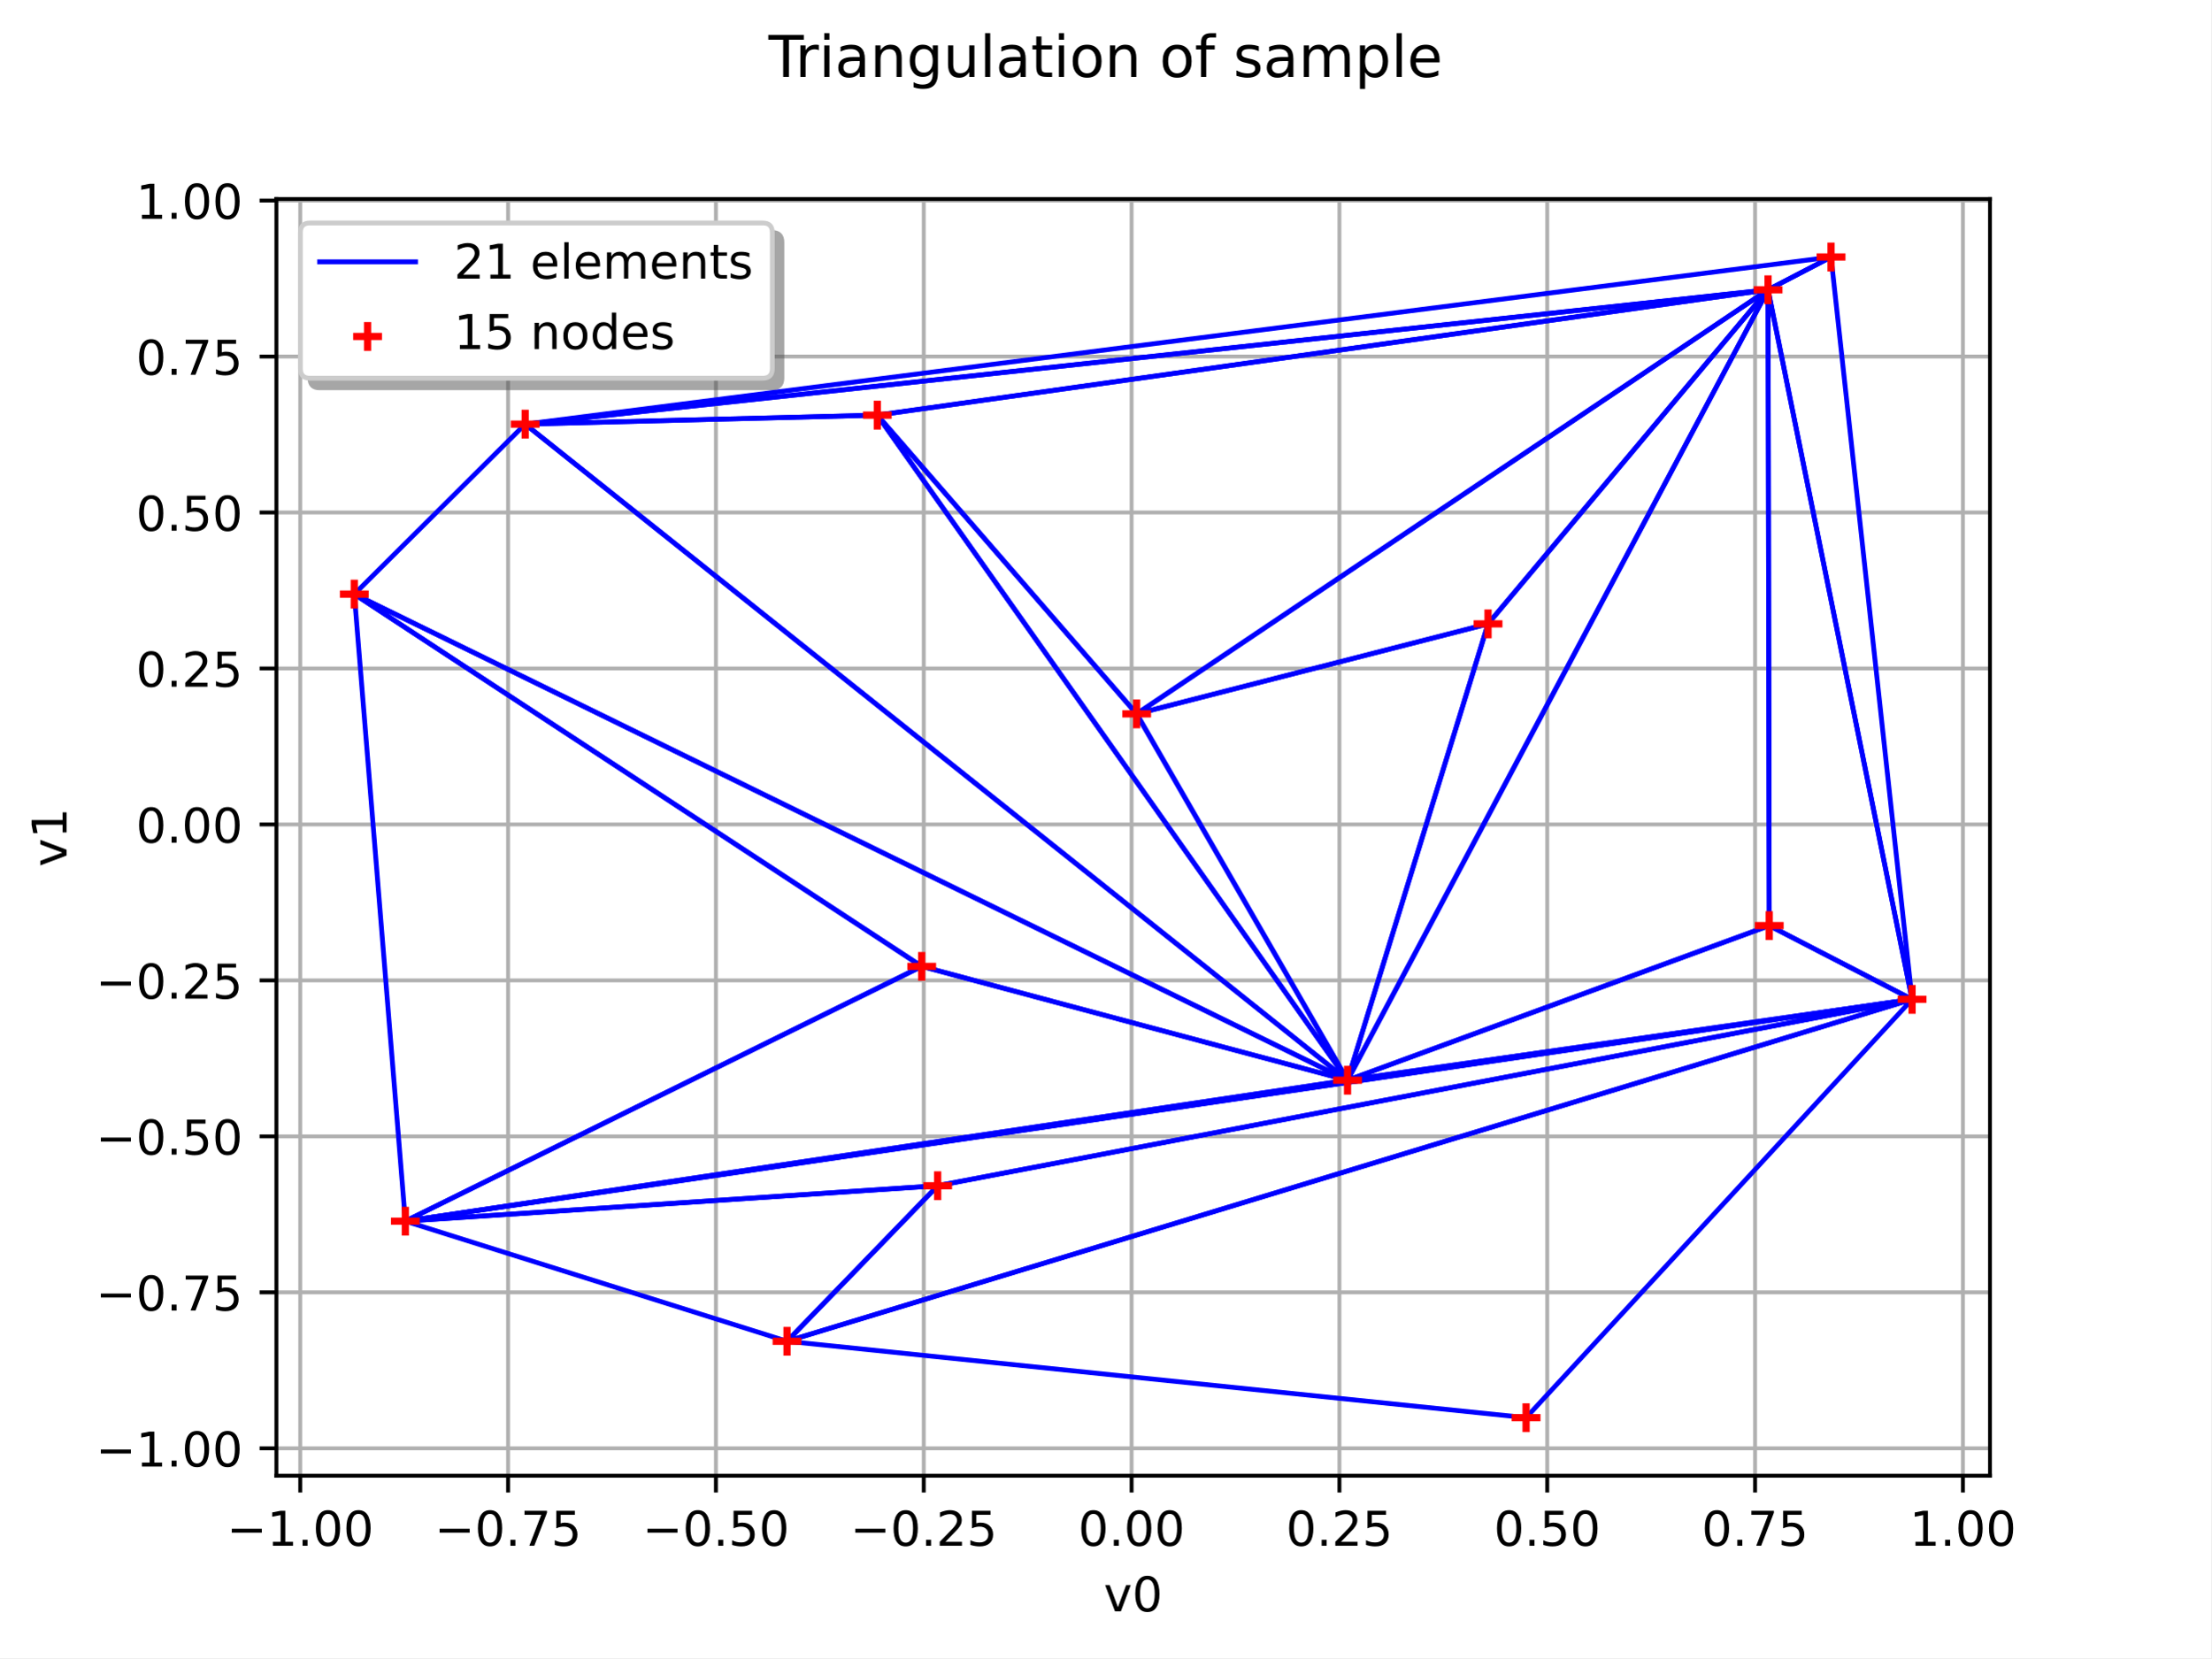
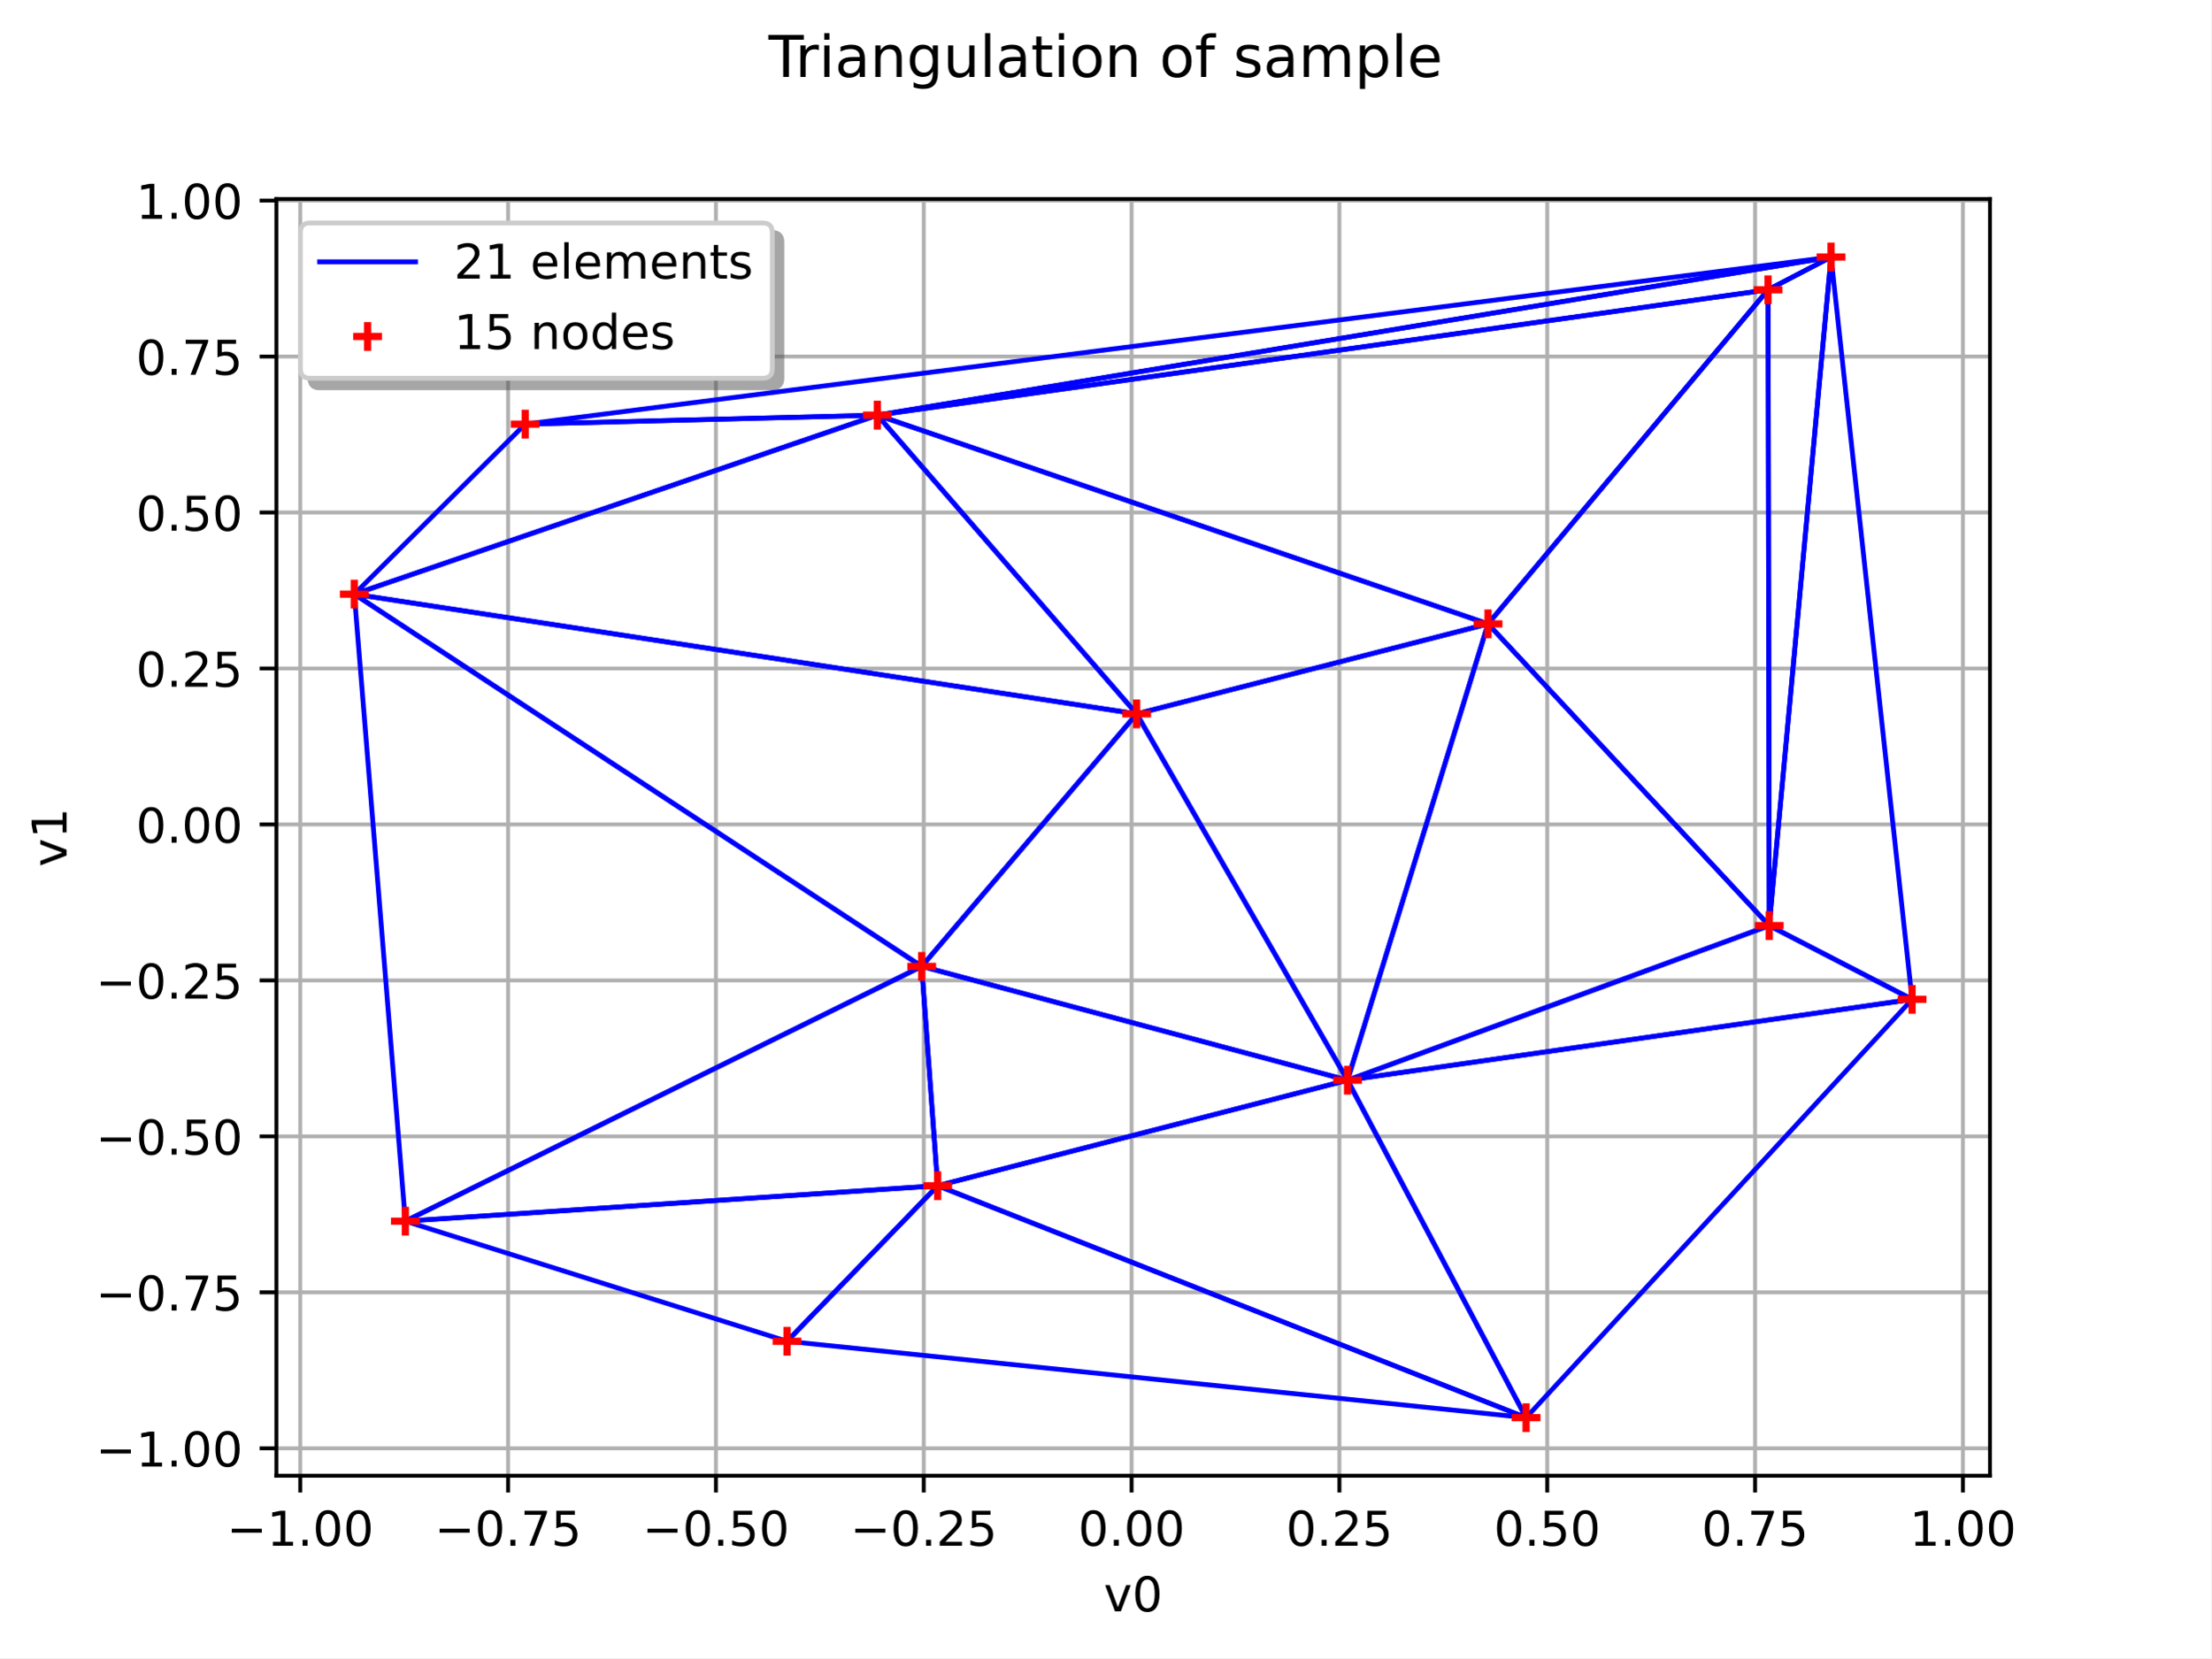
<svg xmlns="http://www.w3.org/2000/svg" xmlns:xlink="http://www.w3.org/1999/xlink" width="460.8pt" height="345.6pt" viewBox="0 0 460.8 345.6" version="1.1">
  <defs>
    <style type="text/css">*{stroke-linejoin: round; stroke-linecap: butt}</style>
  </defs>
  <g id="figure_1">
    <g id="patch_1">
      <path d="M 0 345.6  L 460.8 345.6  L 460.8 0  L 0 0  z " style="fill: #ffffff" />
    </g>
    <g id="axes_1">
      <g id="patch_2">
        <path d="M 57.6 307.584  L 414.72 307.584  L 414.72 41.472  L 57.6 41.472  z " style="fill: #ffffff" />
      </g>
      <g id="matplotlib.axis_1">
        <g id="xtick_1">
          <g id="line2d_1">
            <path d="M 62.57 307.584  L 62.57 41.472  " clip-path="url(#pece686282c)" style="fill: none; stroke: #b0b0b0; stroke-width: 0.8; stroke-linecap: square" />
          </g>
          <g id="line2d_2">
            <defs>
              <path id="m4a92d99fee" d="M 0 0  L 0 3.5  " style="stroke: #000000; stroke-width: 0.8" />
            </defs>
            <g>
              <use xlink:href="#m4a92d99fee" x="62.57" y="307.584" style="stroke: #000000; stroke-width: 0.8" />
            </g>
          </g>
          <g id="text_1">
            <g transform="translate(47.24746 322.1824) scale(0.1 -0.1)">
              <defs>
                <path id="DejaVuSans-2212" d="M 678 2272  L 4684 2272  L 4684 1741  L 678 1741  L 678 2272  z " transform="scale(0.015625)" />
                <path id="DejaVuSans-31" d="M 794 531  L 1825 531  L 1825 4091  L 703 3866  L 703 4441  L 1819 4666  L 2450 4666  L 2450 531  L 3481 531  L 3481 0  L 794 0  L 794 531  z " transform="scale(0.015625)" />
                <path id="DejaVuSans-2e" d="M 684 794  L 1344 794  L 1344 0  L 684 0  L 684 794  z " transform="scale(0.015625)" />
                <path id="DejaVuSans-30" d="M 2034 4250  Q 1547 4250 1301 3770  Q 1056 3291 1056 2328  Q 1056 1369 1301 889  Q 1547 409 2034 409  Q 2525 409 2770 889  Q 3016 1369 3016 2328  Q 3016 3291 2770 3770  Q 2525 4250 2034 4250  z M 2034 4750  Q 2819 4750 3233 4129  Q 3647 3509 3647 2328  Q 3647 1150 3233 529  Q 2819 -91 2034 -91  Q 1250 -91 836 529  Q 422 1150 422 2328  Q 422 3509 836 4129  Q 1250 4750 2034 4750  z " transform="scale(0.015625)" />
              </defs>
              <use xlink:href="#DejaVuSans-2212" />
              <use xlink:href="#DejaVuSans-31" transform="translate(83.78906 0)" />
              <use xlink:href="#DejaVuSans-2e" transform="translate(147.4121 0)" />
              <use xlink:href="#DejaVuSans-30" transform="translate(179.1992 0)" />
              <use xlink:href="#DejaVuSans-30" transform="translate(242.8223 0)" />
            </g>
          </g>
        </g>
        <g id="xtick_2">
          <g id="line2d_3">
            <path d="M 105.884 307.584  L 105.884 41.472  " clip-path="url(#pece686282c)" style="fill: none; stroke: #b0b0b0; stroke-width: 0.8; stroke-linecap: square" />
          </g>
          <g id="line2d_4">
            <g>
              <use xlink:href="#m4a92d99fee" x="105.884" y="307.584" style="stroke: #000000; stroke-width: 0.8" />
            </g>
          </g>
          <g id="text_2">
            <g transform="translate(90.56152 322.1824) scale(0.1 -0.1)">
              <defs>
                <path id="DejaVuSans-37" d="M 525 4666  L 3525 4666  L 3525 4397  L 1831 0  L 1172 0  L 2766 4134  L 525 4134  L 525 4666  z " transform="scale(0.015625)" />
                <path id="DejaVuSans-35" d="M 691 4666  L 3169 4666  L 3169 4134  L 1269 4134  L 1269 2991  Q 1406 3038 1543 3061  Q 1681 3084 1819 3084  Q 2600 3084 3056 2656  Q 3513 2228 3513 1497  Q 3513 744 3044 326  Q 2575 -91 1722 -91  Q 1428 -91 1123 -41  Q 819 9 494 109  L 494 744  Q 775 591 1075 516  Q 1375 441 1709 441  Q 2250 441 2565 725  Q 2881 1009 2881 1497  Q 2881 1984 2565 2268  Q 2250 2553 1709 2553  Q 1456 2553 1204 2497  Q 953 2441 691 2322  L 691 4666  z " transform="scale(0.015625)" />
              </defs>
              <use xlink:href="#DejaVuSans-2212" />
              <use xlink:href="#DejaVuSans-30" transform="translate(83.78906 0)" />
              <use xlink:href="#DejaVuSans-2e" transform="translate(147.4121 0)" />
              <use xlink:href="#DejaVuSans-37" transform="translate(179.1992 0)" />
              <use xlink:href="#DejaVuSans-35" transform="translate(242.8223 0)" />
            </g>
          </g>
        </g>
        <g id="xtick_3">
          <g id="line2d_5">
            <path d="M 149.198 307.584  L 149.198 41.472  " clip-path="url(#pece686282c)" style="fill: none; stroke: #b0b0b0; stroke-width: 0.8; stroke-linecap: square" />
          </g>
          <g id="line2d_6">
            <g>
              <use xlink:href="#m4a92d99fee" x="149.198" y="307.584" style="stroke: #000000; stroke-width: 0.8" />
            </g>
          </g>
          <g id="text_3">
            <g transform="translate(133.8756 322.1824) scale(0.1 -0.1)">
              <use xlink:href="#DejaVuSans-2212" />
              <use xlink:href="#DejaVuSans-30" transform="translate(83.78906 0)" />
              <use xlink:href="#DejaVuSans-2e" transform="translate(147.4121 0)" />
              <use xlink:href="#DejaVuSans-35" transform="translate(179.1992 0)" />
              <use xlink:href="#DejaVuSans-30" transform="translate(242.8223 0)" />
            </g>
          </g>
        </g>
        <g id="xtick_4">
          <g id="line2d_7">
            <path d="M 192.512 307.584  L 192.512 41.472  " clip-path="url(#pece686282c)" style="fill: none; stroke: #b0b0b0; stroke-width: 0.8; stroke-linecap: square" />
          </g>
          <g id="line2d_8">
            <g>
              <use xlink:href="#m4a92d99fee" x="192.512" y="307.584" style="stroke: #000000; stroke-width: 0.8" />
            </g>
          </g>
          <g id="text_4">
            <g transform="translate(177.1896 322.1824) scale(0.1 -0.1)">
              <defs>
                <path id="DejaVuSans-32" d="M 1228 531  L 3431 531  L 3431 0  L 469 0  L 469 531  Q 828 903 1448 1529  Q 2069 2156 2228 2338  Q 2531 2678 2651 2914  Q 2772 3150 2772 3378  Q 2772 3750 2511 3984  Q 2250 4219 1831 4219  Q 1534 4219 1204 4116  Q 875 4013 500 3803  L 500 4441  Q 881 4594 1212 4672  Q 1544 4750 1819 4750  Q 2544 4750 2975 4387  Q 3406 4025 3406 3419  Q 3406 3131 3298 2873  Q 3191 2616 2906 2266  Q 2828 2175 2409 1742  Q 1991 1309 1228 531  z " transform="scale(0.015625)" />
              </defs>
              <use xlink:href="#DejaVuSans-2212" />
              <use xlink:href="#DejaVuSans-30" transform="translate(83.78906 0)" />
              <use xlink:href="#DejaVuSans-2e" transform="translate(147.4121 0)" />
              <use xlink:href="#DejaVuSans-32" transform="translate(179.1992 0)" />
              <use xlink:href="#DejaVuSans-35" transform="translate(242.8223 0)" />
            </g>
          </g>
        </g>
        <g id="xtick_5">
          <g id="line2d_9">
            <path d="M 235.826 307.584  L 235.826 41.472  " clip-path="url(#pece686282c)" style="fill: none; stroke: #b0b0b0; stroke-width: 0.8; stroke-linecap: square" />
          </g>
          <g id="line2d_10">
            <g>
              <use xlink:href="#m4a92d99fee" x="235.826" y="307.584" style="stroke: #000000; stroke-width: 0.8" />
            </g>
          </g>
          <g id="text_5">
            <g transform="translate(224.6935 322.1824) scale(0.1 -0.1)">
              <use xlink:href="#DejaVuSans-30" />
              <use xlink:href="#DejaVuSans-2e" transform="translate(63.62305 0)" />
              <use xlink:href="#DejaVuSans-30" transform="translate(95.41016 0)" />
              <use xlink:href="#DejaVuSans-30" transform="translate(159.0332 0)" />
            </g>
          </g>
        </g>
        <g id="xtick_6">
          <g id="line2d_11">
            <path d="M 279.14 307.584  L 279.14 41.472  " clip-path="url(#pece686282c)" style="fill: none; stroke: #b0b0b0; stroke-width: 0.8; stroke-linecap: square" />
          </g>
          <g id="line2d_12">
            <g>
              <use xlink:href="#m4a92d99fee" x="279.14" y="307.584" style="stroke: #000000; stroke-width: 0.8" />
            </g>
          </g>
          <g id="text_6">
            <g transform="translate(268.0076 322.1824) scale(0.1 -0.1)">
              <use xlink:href="#DejaVuSans-30" />
              <use xlink:href="#DejaVuSans-2e" transform="translate(63.62305 0)" />
              <use xlink:href="#DejaVuSans-32" transform="translate(95.41016 0)" />
              <use xlink:href="#DejaVuSans-35" transform="translate(159.0332 0)" />
            </g>
          </g>
        </g>
        <g id="xtick_7">
          <g id="line2d_13">
            <path d="M 322.454 307.584  L 322.454 41.472  " clip-path="url(#pece686282c)" style="fill: none; stroke: #b0b0b0; stroke-width: 0.8; stroke-linecap: square" />
          </g>
          <g id="line2d_14">
            <g>
              <use xlink:href="#m4a92d99fee" x="322.454" y="307.584" style="stroke: #000000; stroke-width: 0.8" />
            </g>
          </g>
          <g id="text_7">
            <g transform="translate(311.3216 322.1824) scale(0.1 -0.1)">
              <use xlink:href="#DejaVuSans-30" />
              <use xlink:href="#DejaVuSans-2e" transform="translate(63.62305 0)" />
              <use xlink:href="#DejaVuSans-35" transform="translate(95.41016 0)" />
              <use xlink:href="#DejaVuSans-30" transform="translate(159.0332 0)" />
            </g>
          </g>
        </g>
        <g id="xtick_8">
          <g id="line2d_15">
            <path d="M 365.769 307.584  L 365.769 41.472  " clip-path="url(#pece686282c)" style="fill: none; stroke: #b0b0b0; stroke-width: 0.8; stroke-linecap: square" />
          </g>
          <g id="line2d_16">
            <g>
              <use xlink:href="#m4a92d99fee" x="365.769" y="307.584" style="stroke: #000000; stroke-width: 0.8" />
            </g>
          </g>
          <g id="text_8">
            <g transform="translate(354.6357 322.1824) scale(0.1 -0.1)">
              <use xlink:href="#DejaVuSans-30" />
              <use xlink:href="#DejaVuSans-2e" transform="translate(63.62305 0)" />
              <use xlink:href="#DejaVuSans-37" transform="translate(95.41016 0)" />
              <use xlink:href="#DejaVuSans-35" transform="translate(159.0332 0)" />
            </g>
          </g>
        </g>
        <g id="xtick_9">
          <g id="line2d_17">
            <path d="M 409.083 307.584  L 409.083 41.472  " clip-path="url(#pece686282c)" style="fill: none; stroke: #b0b0b0; stroke-width: 0.8; stroke-linecap: square" />
          </g>
          <g id="line2d_18">
            <g>
              <use xlink:href="#m4a92d99fee" x="409.083" y="307.584" style="stroke: #000000; stroke-width: 0.8" />
            </g>
          </g>
          <g id="text_9">
            <g transform="translate(397.9498 322.1824) scale(0.1 -0.1)">
              <use xlink:href="#DejaVuSans-31" />
              <use xlink:href="#DejaVuSans-2e" transform="translate(63.62305 0)" />
              <use xlink:href="#DejaVuSans-30" transform="translate(95.41016 0)" />
              <use xlink:href="#DejaVuSans-30" transform="translate(159.0332 0)" />
            </g>
          </g>
        </g>
        <g id="text_10">
          <g transform="translate(230.0194 335.8606) scale(0.1 -0.1)">
            <defs>
              <path id="DejaVuSans-76" d="M 191 3500  L 800 3500  L 1894 563  L 2988 3500  L 3597 3500  L 2284 0  L 1503 0  L 191 3500  z " transform="scale(0.015625)" />
            </defs>
            <use xlink:href="#DejaVuSans-76" />
            <use xlink:href="#DejaVuSans-30" transform="translate(59.17969 0)" />
          </g>
        </g>
      </g>
      <g id="matplotlib.axis_2">
        <g id="ytick_1">
          <g id="line2d_19">
            <path d="M 57.6 301.875  L 414.72 301.875  " clip-path="url(#pece686282c)" style="fill: none; stroke: #b0b0b0; stroke-width: 0.8; stroke-linecap: square" />
          </g>
          <g id="line2d_20">
            <defs>
              <path id="mb3cb5c074b" d="M 0 0  L -3.5 0  " style="stroke: #000000; stroke-width: 0.8" />
            </defs>
            <g>
              <use xlink:href="#mb3cb5c074b" x="57.6" y="301.875" style="stroke: #000000; stroke-width: 0.8" />
            </g>
          </g>
          <g id="text_11">
            <g transform="translate(19.95469 305.6746) scale(0.1 -0.1)">
              <use xlink:href="#DejaVuSans-2212" />
              <use xlink:href="#DejaVuSans-31" transform="translate(83.78906 0)" />
              <use xlink:href="#DejaVuSans-2e" transform="translate(147.4121 0)" />
              <use xlink:href="#DejaVuSans-30" transform="translate(179.1992 0)" />
              <use xlink:href="#DejaVuSans-30" transform="translate(242.8223 0)" />
            </g>
          </g>
        </g>
        <g id="ytick_2">
          <g id="line2d_21">
            <path d="M 57.6 269.366  L 414.72 269.366  " clip-path="url(#pece686282c)" style="fill: none; stroke: #b0b0b0; stroke-width: 0.8; stroke-linecap: square" />
          </g>
          <g id="line2d_22">
            <g>
              <use xlink:href="#mb3cb5c074b" x="57.6" y="269.366" style="stroke: #000000; stroke-width: 0.8" />
            </g>
          </g>
          <g id="text_12">
            <g transform="translate(19.95469 273.165) scale(0.1 -0.1)">
              <use xlink:href="#DejaVuSans-2212" />
              <use xlink:href="#DejaVuSans-30" transform="translate(83.78906 0)" />
              <use xlink:href="#DejaVuSans-2e" transform="translate(147.4121 0)" />
              <use xlink:href="#DejaVuSans-37" transform="translate(179.1992 0)" />
              <use xlink:href="#DejaVuSans-35" transform="translate(242.8223 0)" />
            </g>
          </g>
        </g>
        <g id="ytick_3">
          <g id="line2d_23">
            <path d="M 57.6 236.856  L 414.72 236.856  " clip-path="url(#pece686282c)" style="fill: none; stroke: #b0b0b0; stroke-width: 0.8; stroke-linecap: square" />
          </g>
          <g id="line2d_24">
            <g>
              <use xlink:href="#mb3cb5c074b" x="57.6" y="236.856" style="stroke: #000000; stroke-width: 0.8" />
            </g>
          </g>
          <g id="text_13">
            <g transform="translate(19.95469 240.6554) scale(0.1 -0.1)">
              <use xlink:href="#DejaVuSans-2212" />
              <use xlink:href="#DejaVuSans-30" transform="translate(83.78906 0)" />
              <use xlink:href="#DejaVuSans-2e" transform="translate(147.4121 0)" />
              <use xlink:href="#DejaVuSans-35" transform="translate(179.1992 0)" />
              <use xlink:href="#DejaVuSans-30" transform="translate(242.8223 0)" />
            </g>
          </g>
        </g>
        <g id="ytick_4">
          <g id="line2d_25">
            <path d="M 57.6 204.347  L 414.72 204.347  " clip-path="url(#pece686282c)" style="fill: none; stroke: #b0b0b0; stroke-width: 0.8; stroke-linecap: square" />
          </g>
          <g id="line2d_26">
            <g>
              <use xlink:href="#mb3cb5c074b" x="57.6" y="204.347" style="stroke: #000000; stroke-width: 0.8" />
            </g>
          </g>
          <g id="text_14">
            <g transform="translate(19.95469 208.1458) scale(0.1 -0.1)">
              <use xlink:href="#DejaVuSans-2212" />
              <use xlink:href="#DejaVuSans-30" transform="translate(83.78906 0)" />
              <use xlink:href="#DejaVuSans-2e" transform="translate(147.4121 0)" />
              <use xlink:href="#DejaVuSans-32" transform="translate(179.1992 0)" />
              <use xlink:href="#DejaVuSans-35" transform="translate(242.8223 0)" />
            </g>
          </g>
        </g>
        <g id="ytick_5">
          <g id="line2d_27">
            <path d="M 57.6 171.837  L 414.72 171.837  " clip-path="url(#pece686282c)" style="fill: none; stroke: #b0b0b0; stroke-width: 0.8; stroke-linecap: square" />
          </g>
          <g id="line2d_28">
            <g>
              <use xlink:href="#mb3cb5c074b" x="57.6" y="171.837" style="stroke: #000000; stroke-width: 0.8" />
            </g>
          </g>
          <g id="text_15">
            <g transform="translate(28.33438 175.6361) scale(0.1 -0.1)">
              <use xlink:href="#DejaVuSans-30" />
              <use xlink:href="#DejaVuSans-2e" transform="translate(63.62305 0)" />
              <use xlink:href="#DejaVuSans-30" transform="translate(95.41016 0)" />
              <use xlink:href="#DejaVuSans-30" transform="translate(159.0332 0)" />
            </g>
          </g>
        </g>
        <g id="ytick_6">
          <g id="line2d_29">
            <path d="M 57.6 139.327  L 414.72 139.327  " clip-path="url(#pece686282c)" style="fill: none; stroke: #b0b0b0; stroke-width: 0.8; stroke-linecap: square" />
          </g>
          <g id="line2d_30">
            <g>
              <use xlink:href="#mb3cb5c074b" x="57.6" y="139.327" style="stroke: #000000; stroke-width: 0.8" />
            </g>
          </g>
          <g id="text_16">
            <g transform="translate(28.33438 143.1265) scale(0.1 -0.1)">
              <use xlink:href="#DejaVuSans-30" />
              <use xlink:href="#DejaVuSans-2e" transform="translate(63.62305 0)" />
              <use xlink:href="#DejaVuSans-32" transform="translate(95.41016 0)" />
              <use xlink:href="#DejaVuSans-35" transform="translate(159.0332 0)" />
            </g>
          </g>
        </g>
        <g id="ytick_7">
          <g id="line2d_31">
            <path d="M 57.6 106.818  L 414.72 106.818  " clip-path="url(#pece686282c)" style="fill: none; stroke: #b0b0b0; stroke-width: 0.8; stroke-linecap: square" />
          </g>
          <g id="line2d_32">
            <g>
              <use xlink:href="#mb3cb5c074b" x="57.6" y="106.818" style="stroke: #000000; stroke-width: 0.8" />
            </g>
          </g>
          <g id="text_17">
            <g transform="translate(28.33438 110.6169) scale(0.1 -0.1)">
              <use xlink:href="#DejaVuSans-30" />
              <use xlink:href="#DejaVuSans-2e" transform="translate(63.62305 0)" />
              <use xlink:href="#DejaVuSans-35" transform="translate(95.41016 0)" />
              <use xlink:href="#DejaVuSans-30" transform="translate(159.0332 0)" />
            </g>
          </g>
        </g>
        <g id="ytick_8">
          <g id="line2d_33">
            <path d="M 57.6 74.308  L 414.72 74.308  " clip-path="url(#pece686282c)" style="fill: none; stroke: #b0b0b0; stroke-width: 0.8; stroke-linecap: square" />
          </g>
          <g id="line2d_34">
            <g>
              <use xlink:href="#mb3cb5c074b" x="57.6" y="74.308" style="stroke: #000000; stroke-width: 0.8" />
            </g>
          </g>
          <g id="text_18">
            <g transform="translate(28.33438 78.10734) scale(0.1 -0.1)">
              <use xlink:href="#DejaVuSans-30" />
              <use xlink:href="#DejaVuSans-2e" transform="translate(63.62305 0)" />
              <use xlink:href="#DejaVuSans-37" transform="translate(95.41016 0)" />
              <use xlink:href="#DejaVuSans-35" transform="translate(159.0332 0)" />
            </g>
          </g>
        </g>
        <g id="ytick_9">
          <g id="line2d_35">
            <path d="M 57.6 41.799  L 414.72 41.799  " clip-path="url(#pece686282c)" style="fill: none; stroke: #b0b0b0; stroke-width: 0.8; stroke-linecap: square" />
          </g>
          <g id="line2d_36">
            <g>
              <use xlink:href="#mb3cb5c074b" x="57.6" y="41.799" style="stroke: #000000; stroke-width: 0.8" />
            </g>
          </g>
          <g id="text_19">
            <g transform="translate(28.33438 45.59773) scale(0.1 -0.1)">
              <use xlink:href="#DejaVuSans-31" />
              <use xlink:href="#DejaVuSans-2e" transform="translate(63.62305 0)" />
              <use xlink:href="#DejaVuSans-30" transform="translate(95.41016 0)" />
              <use xlink:href="#DejaVuSans-30" transform="translate(159.0332 0)" />
            </g>
          </g>
        </g>
        <g id="text_20">
          <g transform="translate(13.875 180.6686) rotate(-90) scale(0.1 -0.1)">
            <use xlink:href="#DejaVuSans-76" />
            <use xlink:href="#DejaVuSans-31" transform="translate(59.17969 0)" />
          </g>
        </g>
      </g>
      <g id="line2d_37">
-         <path d="M 368.473 60.391  L 381.597 53.568  L 109.445 88.401  L 368.473 60.391  " clip-path="url(#pece686282c)" style="fill: none; stroke: #0000ff; stroke-linecap: square" />
+         <path d="M 195.41 247.144  L 84.472 254.531  L 164.014 279.565  L 195.41 247.144  " clip-path="url(#pece686282c)" style="fill: none; stroke: #0000ff; stroke-linecap: square" />
      </g>
      <g id="line2d_38">
-         <path d="M 182.83 86.525  L 368.473 60.391  L 109.445 88.401  L 182.83 86.525  " clip-path="url(#pece686282c)" style="fill: none; stroke: #0000ff; stroke-linecap: square" />
+         <path d="M 280.83 225.154  L 195.41 247.144  L 318.043 295.488  L 280.83 225.154  " clip-path="url(#pece686282c)" style="fill: none; stroke: #0000ff; stroke-linecap: square" />
      </g>
      <g id="line2d_39">
-         <path d="M 192.085 201.426  L 280.83 225.154  L 73.833 123.833  L 192.085 201.426  " clip-path="url(#pece686282c)" style="fill: none; stroke: #0000ff; stroke-linecap: square" />
+         <path d="M 398.487 208.299  L 280.83 225.154  L 318.043 295.488  L 398.487 208.299  " clip-path="url(#pece686282c)" style="fill: none; stroke: #0000ff; stroke-linecap: square" />
      </g>
      <g id="line2d_40">
-         <path d="M 73.833 123.833  L 280.83 225.154  L 109.445 88.401  L 73.833 123.833  " clip-path="url(#pece686282c)" style="fill: none; stroke: #0000ff; stroke-linecap: square" />
+         <path d="M 192.085 201.426  L 84.472 254.531  L 195.41 247.144  L 192.085 201.426  " clip-path="url(#pece686282c)" style="fill: none; stroke: #0000ff; stroke-linecap: square" />
      </g>
      <g id="line2d_41">
-         <path d="M 398.487 208.299  L 280.83 225.154  L 84.472 254.531  L 398.487 208.299  " clip-path="url(#pece686282c)" style="fill: none; stroke: #0000ff; stroke-linecap: square" />
+         <path d="M 368.715 192.924  L 368.473 60.391  L 310.112 130.035  L 368.715 192.924  " clip-path="url(#pece686282c)" style="fill: none; stroke: #0000ff; stroke-linecap: square" />
      </g>
      <g id="line2d_42">
-         <path d="M 280.83 225.154  L 182.83 86.525  L 109.445 88.401  L 280.83 225.154  " clip-path="url(#pece686282c)" style="fill: none; stroke: #0000ff; stroke-linecap: square" />
+         <path d="M 73.833 123.833  L 84.472 254.531  L 192.085 201.426  L 73.833 123.833  " clip-path="url(#pece686282c)" style="fill: none; stroke: #0000ff; stroke-linecap: square" />
      </g>
      <g id="line2d_43">
-         <path d="M 236.88 148.79  L 368.473 60.391  L 182.83 86.525  L 236.88 148.79  " clip-path="url(#pece686282c)" style="fill: none; stroke: #0000ff; stroke-linecap: square" />
+         <path d="M 310.112 130.035  L 236.88 148.79  L 280.83 225.154  L 310.112 130.035  " clip-path="url(#pece686282c)" style="fill: none; stroke: #0000ff; stroke-linecap: square" />
      </g>
      <g id="line2d_44">
-         <path d="M 368.715 192.924  L 280.83 225.154  L 398.487 208.299  L 368.715 192.924  " clip-path="url(#pece686282c)" style="fill: none; stroke: #0000ff; stroke-linecap: square" />
+         <path d="M 109.445 88.401  L 73.833 123.833  L 182.83 86.525  L 109.445 88.401  " clip-path="url(#pece686282c)" style="fill: none; stroke: #0000ff; stroke-linecap: square" />
      </g>
      <g id="line2d_45">
-         <path d="M 368.473 60.391  L 398.487 208.299  L 381.597 53.568  L 368.473 60.391  " clip-path="url(#pece686282c)" style="fill: none; stroke: #0000ff; stroke-linecap: square" />
+         <path d="M 310.112 130.035  L 182.83 86.525  L 236.88 148.79  L 310.112 130.035  " clip-path="url(#pece686282c)" style="fill: none; stroke: #0000ff; stroke-linecap: square" />
      </g>
      <g id="line2d_46">
-         <path d="M 280.83 225.154  L 236.88 148.79  L 182.83 86.525  L 280.83 225.154  " clip-path="url(#pece686282c)" style="fill: none; stroke: #0000ff; stroke-linecap: square" />
+         <path d="M 318.043 295.488  L 195.41 247.144  L 164.014 279.565  L 318.043 295.488  " clip-path="url(#pece686282c)" style="fill: none; stroke: #0000ff; stroke-linecap: square" />
      </g>
      <g id="line2d_47">
-         <path d="M 310.112 130.035  L 368.473 60.391  L 236.88 148.79  L 310.112 130.035  " clip-path="url(#pece686282c)" style="fill: none; stroke: #0000ff; stroke-linecap: square" />
+         <path d="M 368.473 60.391  L 182.83 86.525  L 310.112 130.035  L 368.473 60.391  " clip-path="url(#pece686282c)" style="fill: none; stroke: #0000ff; stroke-linecap: square" />
      </g>
      <g id="line2d_48">
-         <path d="M 195.41 247.144  L 398.487 208.299  L 84.472 254.531  L 195.41 247.144  " clip-path="url(#pece686282c)" style="fill: none; stroke: #0000ff; stroke-linecap: square" />
+         <path d="M 368.473 60.391  L 381.597 53.568  L 182.83 86.525  L 368.473 60.391  " clip-path="url(#pece686282c)" style="fill: none; stroke: #0000ff; stroke-linecap: square" />
      </g>
      <g id="patch_3">
        <path d="M 57.6 307.584  L 57.6 41.472  " style="fill: none; stroke: #000000; stroke-width: 0.8; stroke-linejoin: miter; stroke-linecap: square" />
      </g>
      <g id="patch_4">
        <path d="M 414.72 307.584  L 414.72 41.472  " style="fill: none; stroke: #000000; stroke-width: 0.8; stroke-linejoin: miter; stroke-linecap: square" />
      </g>
      <g id="patch_5">
        <path d="M 57.6 307.584  L 414.72 307.584  " style="fill: none; stroke: #000000; stroke-width: 0.8; stroke-linejoin: miter; stroke-linecap: square" />
      </g>
      <g id="patch_6">
        <path d="M 57.6 41.472  L 414.72 41.472  " style="fill: none; stroke: #000000; stroke-width: 0.8; stroke-linejoin: miter; stroke-linecap: square" />
      </g>
      <g id="line2d_49">
-         <path d="M 318.043 295.488  L 398.487 208.299  L 164.014 279.565  L 318.043 295.488  " clip-path="url(#pece686282c)" style="fill: none; stroke: #0000ff; stroke-linecap: square" />
+         <path d="M 381.597 53.568  L 109.445 88.401  L 182.83 86.525  L 381.597 53.568  " clip-path="url(#pece686282c)" style="fill: none; stroke: #0000ff; stroke-linecap: square" />
      </g>
      <g id="line2d_50">
-         <path d="M 280.83 225.154  L 310.112 130.035  L 236.88 148.79  L 280.83 225.154  " clip-path="url(#pece686282c)" style="fill: none; stroke: #0000ff; stroke-linecap: square" />
+         <path d="M 236.88 148.79  L 73.833 123.833  L 192.085 201.426  L 236.88 148.79  " clip-path="url(#pece686282c)" style="fill: none; stroke: #0000ff; stroke-linecap: square" />
      </g>
      <g id="line2d_51">
-         <path d="M 280.83 225.154  L 368.473 60.391  L 310.112 130.035  L 280.83 225.154  " clip-path="url(#pece686282c)" style="fill: none; stroke: #0000ff; stroke-linecap: square" />
+         <path d="M 182.83 86.525  L 73.833 123.833  L 236.88 148.79  L 182.83 86.525  " clip-path="url(#pece686282c)" style="fill: none; stroke: #0000ff; stroke-linecap: square" />
      </g>
      <g id="line2d_52">
-         <path d="M 164.014 279.565  L 195.41 247.144  L 84.472 254.531  L 164.014 279.565  " clip-path="url(#pece686282c)" style="fill: none; stroke: #0000ff; stroke-linecap: square" />
+         <path d="M 398.487 208.299  L 381.597 53.568  L 368.715 192.924  L 398.487 208.299  " clip-path="url(#pece686282c)" style="fill: none; stroke: #0000ff; stroke-linecap: square" />
      </g>
      <g id="line2d_53">
-         <path d="M 164.014 279.565  L 398.487 208.299  L 195.41 247.144  L 164.014 279.565  " clip-path="url(#pece686282c)" style="fill: none; stroke: #0000ff; stroke-linecap: square" />
+         <path d="M 280.83 225.154  L 192.085 201.426  L 195.41 247.144  L 280.83 225.154  " clip-path="url(#pece686282c)" style="fill: none; stroke: #0000ff; stroke-linecap: square" />
      </g>
      <g id="line2d_54">
-         <path d="M 84.472 254.531  L 192.085 201.426  L 73.833 123.833  L 84.472 254.531  " clip-path="url(#pece686282c)" style="fill: none; stroke: #0000ff; stroke-linecap: square" />
+         <path d="M 236.88 148.79  L 192.085 201.426  L 280.83 225.154  L 236.88 148.79  " clip-path="url(#pece686282c)" style="fill: none; stroke: #0000ff; stroke-linecap: square" />
      </g>
      <g id="line2d_55">
-         <path d="M 84.472 254.531  L 280.83 225.154  L 192.085 201.426  L 84.472 254.531  " clip-path="url(#pece686282c)" style="fill: none; stroke: #0000ff; stroke-linecap: square" />
+         <path d="M 381.597 53.568  L 368.473 60.391  L 368.715 192.924  L 381.597 53.568  " clip-path="url(#pece686282c)" style="fill: none; stroke: #0000ff; stroke-linecap: square" />
      </g>
      <g id="line2d_56">
-         <path d="M 368.473 60.391  L 368.715 192.924  L 398.487 208.299  L 368.473 60.391  " clip-path="url(#pece686282c)" style="fill: none; stroke: #0000ff; stroke-linecap: square" />
+         <path d="M 310.112 130.035  L 280.83 225.154  L 368.715 192.924  L 310.112 130.035  " clip-path="url(#pece686282c)" style="fill: none; stroke: #0000ff; stroke-linecap: square" />
      </g>
      <g id="line2d_57">
-         <path d="M 368.473 60.391  L 280.83 225.154  L 368.715 192.924  L 368.473 60.391  " clip-path="url(#pece686282c)" style="fill: none; stroke: #0000ff; stroke-linecap: square" />
+         <path d="M 368.715 192.924  L 280.83 225.154  L 398.487 208.299  L 368.715 192.924  " clip-path="url(#pece686282c)" style="fill: none; stroke: #0000ff; stroke-linecap: square" />
      </g>
      <g id="PathCollection_1">
        <defs>
          <path id="md55f54c1f9" d="M -3 0  L 3 0  M 0 3  L 0 -3  " style="stroke: #ff0000; stroke-width: 1.5" />
        </defs>
        <g clip-path="url(#pece686282c)">
-           <use xlink:href="#md55f54c1f9" x="280.83" y="225.154" style="fill: #ff0000; stroke: #ff0000; stroke-width: 1.5" />
-           <use xlink:href="#md55f54c1f9" x="368.473" y="60.391" style="fill: #ff0000; stroke: #ff0000; stroke-width: 1.5" />
-           <use xlink:href="#md55f54c1f9" x="109.445" y="88.401" style="fill: #ff0000; stroke: #ff0000; stroke-width: 1.5" />
+           <use xlink:href="#md55f54c1f9" x="195.41" y="247.144" style="fill: #ff0000; stroke: #ff0000; stroke-width: 1.5" />
+           <use xlink:href="#md55f54c1f9" x="84.472" y="254.531" style="fill: #ff0000; stroke: #ff0000; stroke-width: 1.5" />
+           <use xlink:href="#md55f54c1f9" x="164.014" y="279.565" style="fill: #ff0000; stroke: #ff0000; stroke-width: 1.5" />
+           <use xlink:href="#md55f54c1f9" x="192.085" y="201.426" style="fill: #ff0000; stroke: #ff0000; stroke-width: 1.5" />
          <use xlink:href="#md55f54c1f9" x="73.833" y="123.833" style="fill: #ff0000; stroke: #ff0000; stroke-width: 1.5" />
          <use xlink:href="#md55f54c1f9" x="182.83" y="86.525" style="fill: #ff0000; stroke: #ff0000; stroke-width: 1.5" />
-           <use xlink:href="#md55f54c1f9" x="398.487" y="208.299" style="fill: #ff0000; stroke: #ff0000; stroke-width: 1.5" />
+           <use xlink:href="#md55f54c1f9" x="109.445" y="88.401" style="fill: #ff0000; stroke: #ff0000; stroke-width: 1.5" />
+           <use xlink:href="#md55f54c1f9" x="368.473" y="60.391" style="fill: #ff0000; stroke: #ff0000; stroke-width: 1.5" />
          <use xlink:href="#md55f54c1f9" x="381.597" y="53.568" style="fill: #ff0000; stroke: #ff0000; stroke-width: 1.5" />
          <use xlink:href="#md55f54c1f9" x="236.88" y="148.79" style="fill: #ff0000; stroke: #ff0000; stroke-width: 1.5" />
-           <use xlink:href="#md55f54c1f9" x="84.472" y="254.531" style="fill: #ff0000; stroke: #ff0000; stroke-width: 1.5" />
-           <use xlink:href="#md55f54c1f9" x="164.014" y="279.565" style="fill: #ff0000; stroke: #ff0000; stroke-width: 1.5" />
          <use xlink:href="#md55f54c1f9" x="310.112" y="130.035" style="fill: #ff0000; stroke: #ff0000; stroke-width: 1.5" />
-           <use xlink:href="#md55f54c1f9" x="195.41" y="247.144" style="fill: #ff0000; stroke: #ff0000; stroke-width: 1.5" />
-           <use xlink:href="#md55f54c1f9" x="192.085" y="201.426" style="fill: #ff0000; stroke: #ff0000; stroke-width: 1.5" />
+           <use xlink:href="#md55f54c1f9" x="368.715" y="192.924" style="fill: #ff0000; stroke: #ff0000; stroke-width: 1.5" />
+           <use xlink:href="#md55f54c1f9" x="398.487" y="208.299" style="fill: #ff0000; stroke: #ff0000; stroke-width: 1.5" />
+           <use xlink:href="#md55f54c1f9" x="280.83" y="225.154" style="fill: #ff0000; stroke: #ff0000; stroke-width: 1.5" />
          <use xlink:href="#md55f54c1f9" x="318.043" y="295.488" style="fill: #ff0000; stroke: #ff0000; stroke-width: 1.5" />
-           <use xlink:href="#md55f54c1f9" x="368.715" y="192.924" style="fill: #ff0000; stroke: #ff0000; stroke-width: 1.5" />
        </g>
      </g>
      <g id="legend_1">
        <g id="patch_7">
          <path d="M 66.6 80.828  L 160.948 80.828  Q 162.948 80.828 162.948 78.828  L 162.948 50.472  Q 162.948 48.472 160.948 48.472  L 66.6 48.472  Q 64.6 48.472 64.6 50.472  L 64.6 78.828  Q 64.6 80.828 66.6 80.828  z " style="fill: #4d4d4d; opacity: 0.5; stroke: #4d4d4d; stroke-linejoin: miter" />
        </g>
        <g id="patch_8">
          <path d="M 64.6 78.828  L 158.948 78.828  Q 160.948 78.828 160.948 76.828  L 160.948 48.472  Q 160.948 46.472 158.948 46.472  L 64.6 46.472  Q 62.6 46.472 62.6 48.472  L 62.6 76.828  Q 62.6 78.828 64.6 78.828  z " style="fill: #ffffff; stroke: #cccccc; stroke-linejoin: miter" />
        </g>
        <g id="line2d_58">
          <path d="M 66.6 54.57  L 76.6 54.57  L 86.6 54.57  " style="fill: none; stroke: #0000ff; stroke-linecap: square" />
        </g>
        <g id="text_21">
          <g transform="translate(94.6 58.07044) scale(0.1 -0.1)">
            <defs>
              <path id="DejaVuSans-20" transform="scale(0.015625)" />
              <path id="DejaVuSans-65" d="M 3597 1894  L 3597 1613  L 953 1613  Q 991 1019 1311 708  Q 1631 397 2203 397  Q 2534 397 2845 478  Q 3156 559 3463 722  L 3463 178  Q 3153 47 2828 -22  Q 2503 -91 2169 -91  Q 1331 -91 842 396  Q 353 884 353 1716  Q 353 2575 817 3079  Q 1281 3584 2069 3584  Q 2775 3584 3186 3129  Q 3597 2675 3597 1894  z M 3022 2063  Q 3016 2534 2758 2815  Q 2500 3097 2075 3097  Q 1594 3097 1305 2825  Q 1016 2553 972 2059  L 3022 2063  z " transform="scale(0.015625)" />
              <path id="DejaVuSans-6c" d="M 603 4863  L 1178 4863  L 1178 0  L 603 0  L 603 4863  z " transform="scale(0.015625)" />
              <path id="DejaVuSans-6d" d="M 3328 2828  Q 3544 3216 3844 3400  Q 4144 3584 4550 3584  Q 5097 3584 5394 3201  Q 5691 2819 5691 2113  L 5691 0  L 5113 0  L 5113 2094  Q 5113 2597 4934 2840  Q 4756 3084 4391 3084  Q 3944 3084 3684 2787  Q 3425 2491 3425 1978  L 3425 0  L 2847 0  L 2847 2094  Q 2847 2600 2669 2842  Q 2491 3084 2119 3084  Q 1678 3084 1418 2786  Q 1159 2488 1159 1978  L 1159 0  L 581 0  L 581 3500  L 1159 3500  L 1159 2956  Q 1356 3278 1631 3431  Q 1906 3584 2284 3584  Q 2666 3584 2933 3390  Q 3200 3197 3328 2828  z " transform="scale(0.015625)" />
              <path id="DejaVuSans-6e" d="M 3513 2113  L 3513 0  L 2938 0  L 2938 2094  Q 2938 2591 2744 2837  Q 2550 3084 2163 3084  Q 1697 3084 1428 2787  Q 1159 2491 1159 1978  L 1159 0  L 581 0  L 581 3500  L 1159 3500  L 1159 2956  Q 1366 3272 1645 3428  Q 1925 3584 2291 3584  Q 2894 3584 3203 3211  Q 3513 2838 3513 2113  z " transform="scale(0.015625)" />
              <path id="DejaVuSans-74" d="M 1172 4494  L 1172 3500  L 2356 3500  L 2356 3053  L 1172 3053  L 1172 1153  Q 1172 725 1289 603  Q 1406 481 1766 481  L 2356 481  L 2356 0  L 1766 0  Q 1100 0 847 248  Q 594 497 594 1153  L 594 3053  L 172 3053  L 172 3500  L 594 3500  L 594 4494  L 1172 4494  z " transform="scale(0.015625)" />
              <path id="DejaVuSans-73" d="M 2834 3397  L 2834 2853  Q 2591 2978 2328 3040  Q 2066 3103 1784 3103  Q 1356 3103 1142 2972  Q 928 2841 928 2578  Q 928 2378 1081 2264  Q 1234 2150 1697 2047  L 1894 2003  Q 2506 1872 2764 1633  Q 3022 1394 3022 966  Q 3022 478 2636 193  Q 2250 -91 1575 -91  Q 1294 -91 989 -36  Q 684 19 347 128  L 347 722  Q 666 556 975 473  Q 1284 391 1588 391  Q 1994 391 2212 530  Q 2431 669 2431 922  Q 2431 1156 2273 1281  Q 2116 1406 1581 1522  L 1381 1569  Q 847 1681 609 1914  Q 372 2147 372 2553  Q 372 3047 722 3315  Q 1072 3584 1716 3584  Q 2034 3584 2315 3537  Q 2597 3491 2834 3397  z " transform="scale(0.015625)" />
            </defs>
            <use xlink:href="#DejaVuSans-32" />
            <use xlink:href="#DejaVuSans-31" transform="translate(63.62305 0)" />
            <use xlink:href="#DejaVuSans-20" transform="translate(127.2461 0)" />
            <use xlink:href="#DejaVuSans-65" transform="translate(159.0332 0)" />
            <use xlink:href="#DejaVuSans-6c" transform="translate(220.5566 0)" />
            <use xlink:href="#DejaVuSans-65" transform="translate(248.3398 0)" />
            <use xlink:href="#DejaVuSans-6d" transform="translate(309.8633 0)" />
            <use xlink:href="#DejaVuSans-65" transform="translate(407.2754 0)" />
            <use xlink:href="#DejaVuSans-6e" transform="translate(468.7988 0)" />
            <use xlink:href="#DejaVuSans-74" transform="translate(532.1777 0)" />
            <use xlink:href="#DejaVuSans-73" transform="translate(571.3867 0)" />
          </g>
        </g>
        <g id="PathCollection_2">
          <g>
            <use xlink:href="#md55f54c1f9" x="76.6" y="70.124" style="fill: #ff0000; stroke: #ff0000; stroke-width: 1.5" />
          </g>
        </g>
        <g id="text_22">
          <g transform="translate(94.6 72.74856) scale(0.1 -0.1)">
            <defs>
              <path id="DejaVuSans-6f" d="M 1959 3097  Q 1497 3097 1228 2736  Q 959 2375 959 1747  Q 959 1119 1226 758  Q 1494 397 1959 397  Q 2419 397 2687 759  Q 2956 1122 2956 1747  Q 2956 2369 2687 2733  Q 2419 3097 1959 3097  z M 1959 3584  Q 2709 3584 3137 3096  Q 3566 2609 3566 1747  Q 3566 888 3137 398  Q 2709 -91 1959 -91  Q 1206 -91 779 398  Q 353 888 353 1747  Q 353 2609 779 3096  Q 1206 3584 1959 3584  z " transform="scale(0.015625)" />
              <path id="DejaVuSans-64" d="M 2906 2969  L 2906 4863  L 3481 4863  L 3481 0  L 2906 0  L 2906 525  Q 2725 213 2448 61  Q 2172 -91 1784 -91  Q 1150 -91 751 415  Q 353 922 353 1747  Q 353 2572 751 3078  Q 1150 3584 1784 3584  Q 2172 3584 2448 3432  Q 2725 3281 2906 2969  z M 947 1747  Q 947 1113 1208 752  Q 1469 391 1925 391  Q 2381 391 2643 752  Q 2906 1113 2906 1747  Q 2906 2381 2643 2742  Q 2381 3103 1925 3103  Q 1469 3103 1208 2742  Q 947 2381 947 1747  z " transform="scale(0.015625)" />
            </defs>
            <use xlink:href="#DejaVuSans-31" />
            <use xlink:href="#DejaVuSans-35" transform="translate(63.62305 0)" />
            <use xlink:href="#DejaVuSans-20" transform="translate(127.2461 0)" />
            <use xlink:href="#DejaVuSans-6e" transform="translate(159.0332 0)" />
            <use xlink:href="#DejaVuSans-6f" transform="translate(222.4121 0)" />
            <use xlink:href="#DejaVuSans-64" transform="translate(283.5938 0)" />
            <use xlink:href="#DejaVuSans-65" transform="translate(347.0703 0)" />
            <use xlink:href="#DejaVuSans-73" transform="translate(408.5938 0)" />
          </g>
        </g>
      </g>
    </g>
    <g id="text_23">
      <g transform="translate(160.1475 16.03013) scale(0.12 -0.12)">
        <defs>
          <path id="DejaVuSans-54" d="M -19 4666  L 3928 4666  L 3928 4134  L 2272 4134  L 2272 0  L 1638 0  L 1638 4134  L -19 4134  L -19 4666  z " transform="scale(0.015625)" />
          <path id="DejaVuSans-72" d="M 2631 2963  Q 2534 3019 2420 3045  Q 2306 3072 2169 3072  Q 1681 3072 1420 2755  Q 1159 2438 1159 1844  L 1159 0  L 581 0  L 581 3500  L 1159 3500  L 1159 2956  Q 1341 3275 1631 3429  Q 1922 3584 2338 3584  Q 2397 3584 2469 3576  Q 2541 3569 2628 3553  L 2631 2963  z " transform="scale(0.015625)" />
          <path id="DejaVuSans-69" d="M 603 3500  L 1178 3500  L 1178 0  L 603 0  L 603 3500  z M 603 4863  L 1178 4863  L 1178 4134  L 603 4134  L 603 4863  z " transform="scale(0.015625)" />
          <path id="DejaVuSans-61" d="M 2194 1759  Q 1497 1759 1228 1600  Q 959 1441 959 1056  Q 959 750 1161 570  Q 1363 391 1709 391  Q 2188 391 2477 730  Q 2766 1069 2766 1631  L 2766 1759  L 2194 1759  z M 3341 1997  L 3341 0  L 2766 0  L 2766 531  Q 2569 213 2275 61  Q 1981 -91 1556 -91  Q 1019 -91 701 211  Q 384 513 384 1019  Q 384 1609 779 1909  Q 1175 2209 1959 2209  L 2766 2209  L 2766 2266  Q 2766 2663 2505 2880  Q 2244 3097 1772 3097  Q 1472 3097 1187 3025  Q 903 2953 641 2809  L 641 3341  Q 956 3463 1253 3523  Q 1550 3584 1831 3584  Q 2591 3584 2966 3190  Q 3341 2797 3341 1997  z " transform="scale(0.015625)" />
          <path id="DejaVuSans-67" d="M 2906 1791  Q 2906 2416 2648 2759  Q 2391 3103 1925 3103  Q 1463 3103 1205 2759  Q 947 2416 947 1791  Q 947 1169 1205 825  Q 1463 481 1925 481  Q 2391 481 2648 825  Q 2906 1169 2906 1791  z M 3481 434  Q 3481 -459 3084 -895  Q 2688 -1331 1869 -1331  Q 1566 -1331 1297 -1286  Q 1028 -1241 775 -1147  L 775 -588  Q 1028 -725 1275 -790  Q 1522 -856 1778 -856  Q 2344 -856 2625 -561  Q 2906 -266 2906 331  L 2906 616  Q 2728 306 2450 153  Q 2172 0 1784 0  Q 1141 0 747 490  Q 353 981 353 1791  Q 353 2603 747 3093  Q 1141 3584 1784 3584  Q 2172 3584 2450 3431  Q 2728 3278 2906 2969  L 2906 3500  L 3481 3500  L 3481 434  z " transform="scale(0.015625)" />
          <path id="DejaVuSans-75" d="M 544 1381  L 544 3500  L 1119 3500  L 1119 1403  Q 1119 906 1312 657  Q 1506 409 1894 409  Q 2359 409 2629 706  Q 2900 1003 2900 1516  L 2900 3500  L 3475 3500  L 3475 0  L 2900 0  L 2900 538  Q 2691 219 2414 64  Q 2138 -91 1772 -91  Q 1169 -91 856 284  Q 544 659 544 1381  z M 1991 3584  L 1991 3584  z " transform="scale(0.015625)" />
          <path id="DejaVuSans-66" d="M 2375 4863  L 2375 4384  L 1825 4384  Q 1516 4384 1395 4259  Q 1275 4134 1275 3809  L 1275 3500  L 2222 3500  L 2222 3053  L 1275 3053  L 1275 0  L 697 0  L 697 3053  L 147 3053  L 147 3500  L 697 3500  L 697 3744  Q 697 4328 969 4595  Q 1241 4863 1831 4863  L 2375 4863  z " transform="scale(0.015625)" />
          <path id="DejaVuSans-70" d="M 1159 525  L 1159 -1331  L 581 -1331  L 581 3500  L 1159 3500  L 1159 2969  Q 1341 3281 1617 3432  Q 1894 3584 2278 3584  Q 2916 3584 3314 3078  Q 3713 2572 3713 1747  Q 3713 922 3314 415  Q 2916 -91 2278 -91  Q 1894 -91 1617 61  Q 1341 213 1159 525  z M 3116 1747  Q 3116 2381 2855 2742  Q 2594 3103 2138 3103  Q 1681 3103 1420 2742  Q 1159 2381 1159 1747  Q 1159 1113 1420 752  Q 1681 391 2138 391  Q 2594 391 2855 752  Q 3116 1113 3116 1747  z " transform="scale(0.015625)" />
        </defs>
        <use xlink:href="#DejaVuSans-54" />
        <use xlink:href="#DejaVuSans-72" transform="translate(46.33398 0)" />
        <use xlink:href="#DejaVuSans-69" transform="translate(87.44727 0)" />
        <use xlink:href="#DejaVuSans-61" transform="translate(115.2305 0)" />
        <use xlink:href="#DejaVuSans-6e" transform="translate(176.5098 0)" />
        <use xlink:href="#DejaVuSans-67" transform="translate(239.8887 0)" />
        <use xlink:href="#DejaVuSans-75" transform="translate(303.3652 0)" />
        <use xlink:href="#DejaVuSans-6c" transform="translate(366.7441 0)" />
        <use xlink:href="#DejaVuSans-61" transform="translate(394.5273 0)" />
        <use xlink:href="#DejaVuSans-74" transform="translate(455.8066 0)" />
        <use xlink:href="#DejaVuSans-69" transform="translate(495.0156 0)" />
        <use xlink:href="#DejaVuSans-6f" transform="translate(522.7988 0)" />
        <use xlink:href="#DejaVuSans-6e" transform="translate(583.9805 0)" />
        <use xlink:href="#DejaVuSans-20" transform="translate(647.3594 0)" />
        <use xlink:href="#DejaVuSans-6f" transform="translate(679.1465 0)" />
        <use xlink:href="#DejaVuSans-66" transform="translate(740.3281 0)" />
        <use xlink:href="#DejaVuSans-20" transform="translate(775.5332 0)" />
        <use xlink:href="#DejaVuSans-73" transform="translate(807.3203 0)" />
        <use xlink:href="#DejaVuSans-61" transform="translate(859.4199 0)" />
        <use xlink:href="#DejaVuSans-6d" transform="translate(920.6992 0)" />
        <use xlink:href="#DejaVuSans-70" transform="translate(1018.111 0)" />
        <use xlink:href="#DejaVuSans-6c" transform="translate(1081.588 0)" />
        <use xlink:href="#DejaVuSans-65" transform="translate(1109.371 0)" />
      </g>
    </g>
  </g>
  <defs>
    <clipPath id="pece686282c">
      <rect x="57.6" y="41.472" width="357.12" height="266.112" />
    </clipPath>
  </defs>
</svg>
